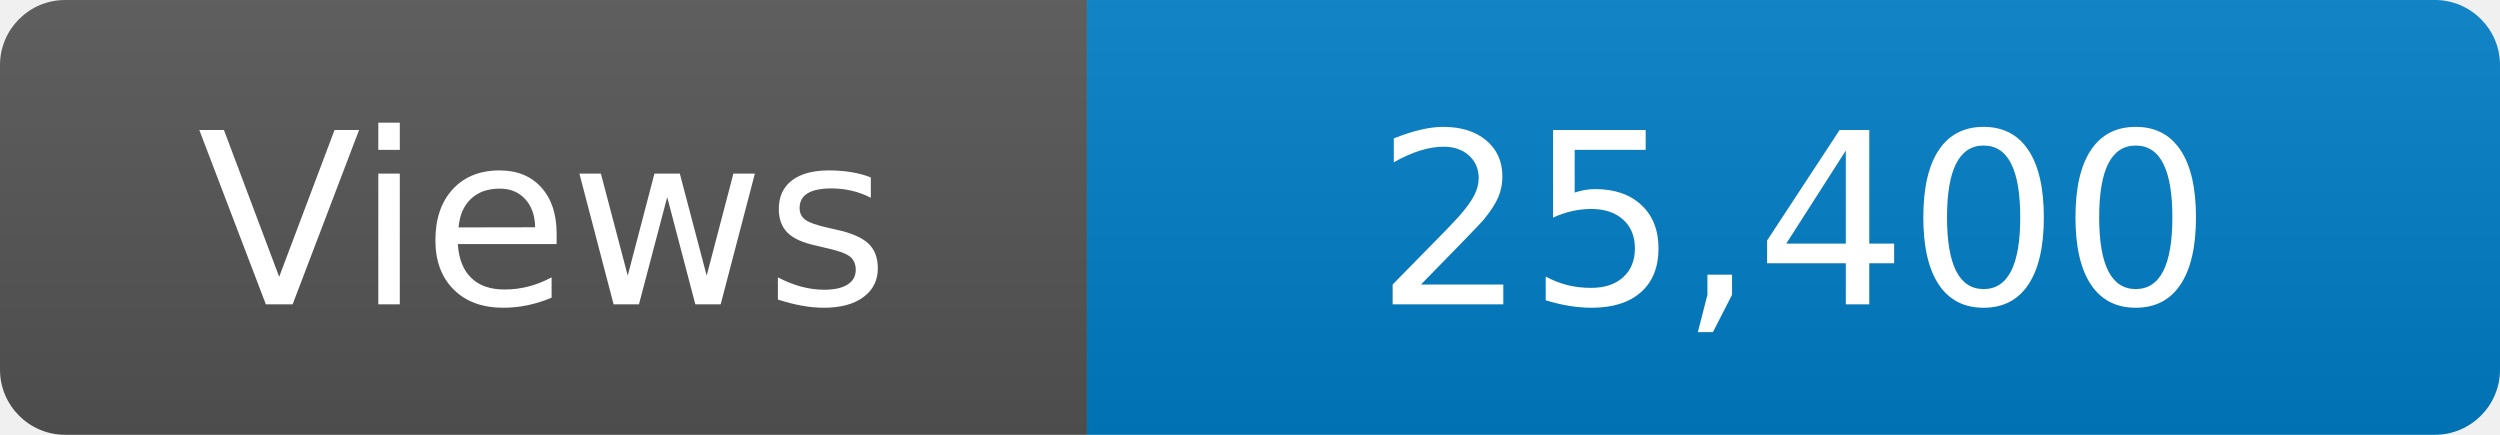
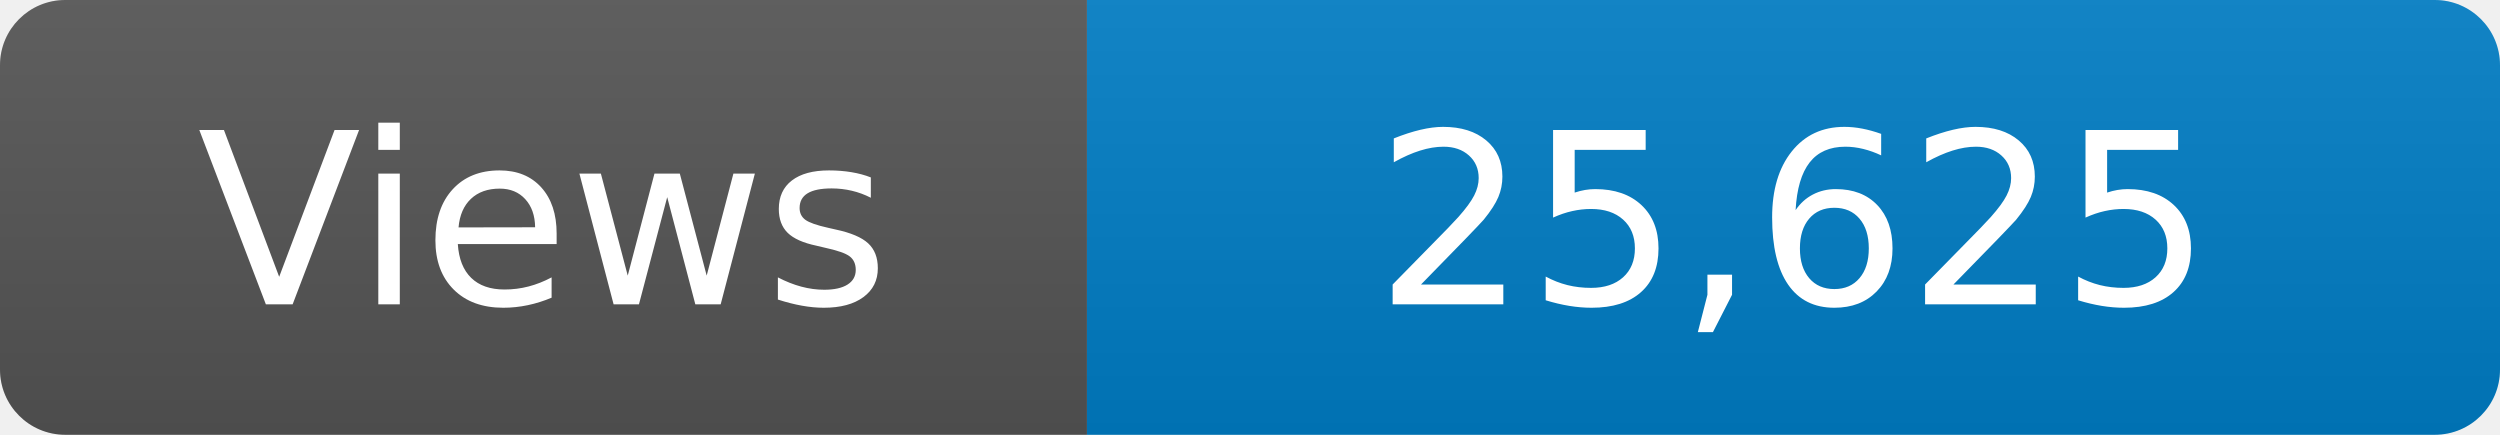
<svg xmlns="http://www.w3.org/2000/svg" width="115" height="20" role="img" aria-label="Maintained?: yes">
  <linearGradient id="s" x2="0" y2="100%">
    <stop offset="0" stop-color="#bbb" stop-opacity=".1" />
    <stop offset="1" stop-opacity=".1" />
  </linearGradient>
  <clipPath id="r">
    <rect width="115" height="20" rx="3" fill="#fff" />
  </clipPath>
  <g clip-path="url(#r)">
    <rect width="50" height="20" fill="#555" />
    <rect x="50" width="160" height="20" fill="#007ec6" />
    <rect width="115" height="20" fill="url(#s)" />
  </g>
  <g fill="#fff" text-anchor="middle" font-family="Verdana,Geneva,DejaVu Sans,sans-serif" font-size="110">
    <text x="250" y="140" transform="scale(.1)" fill="#fff">Views</text>
-     <text x="825" y="140" transform="scale(.1)" fill="#fff">25,400</text>
+     <text x="825" y="140" transform="scale(.1)" fill="#fff">25,625</text>
  </g>
</svg>
